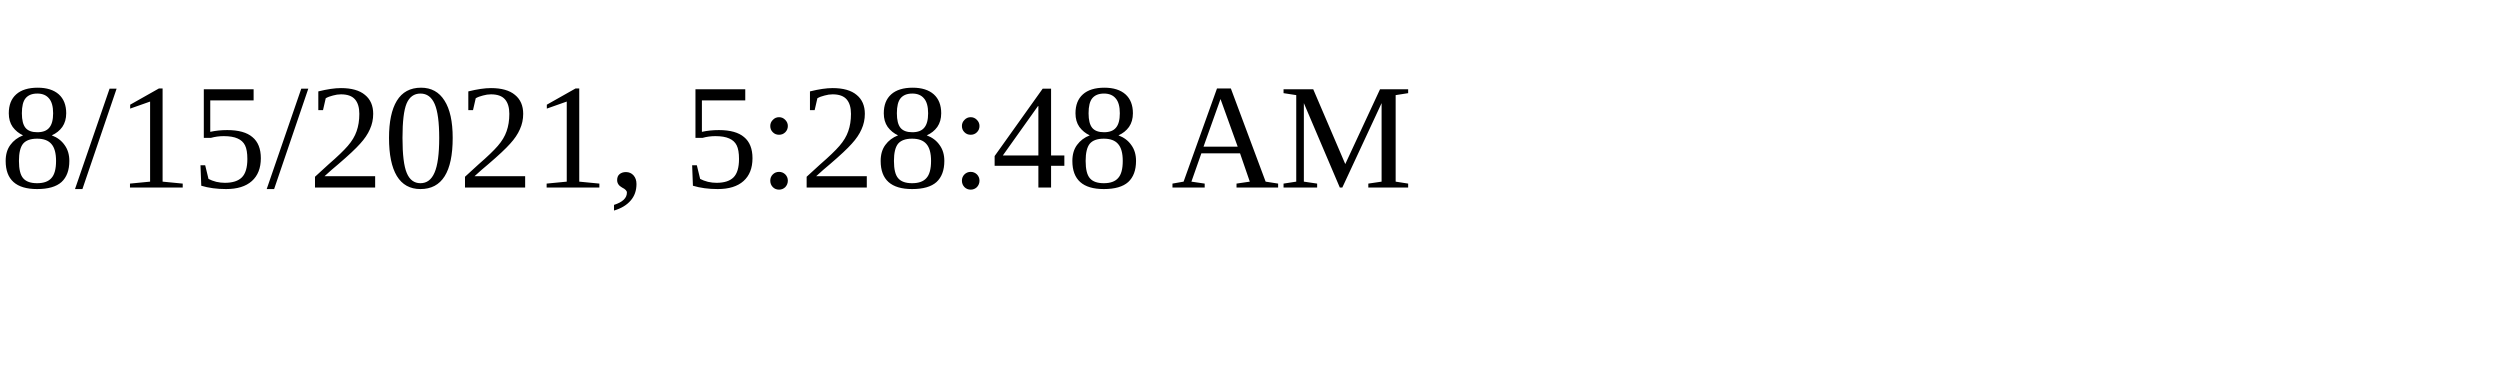
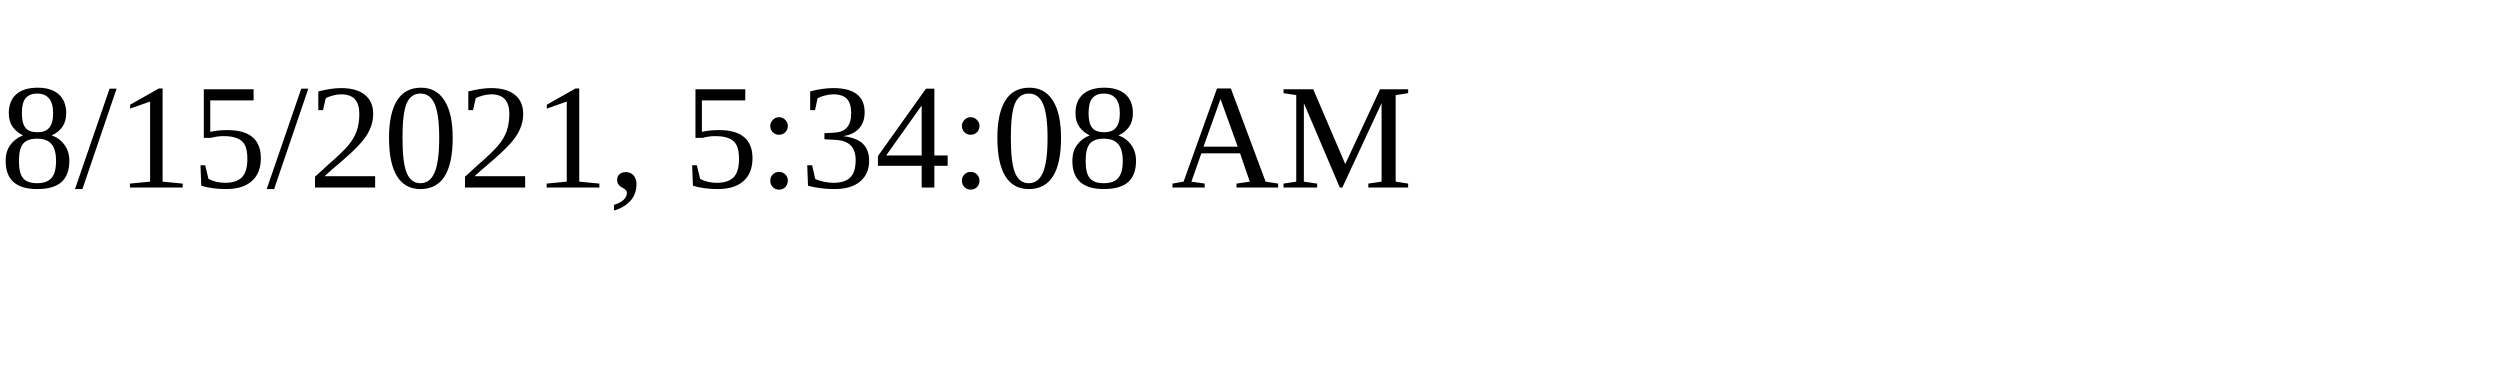
<svg xmlns="http://www.w3.org/2000/svg" height="30" width="200">
-   <text x="0" y="15">8/15/2021, 5:28:48 AM</text>
+   <text x="0" y="15">8/15/2021, 5:34:08 AM</text>
</svg>
